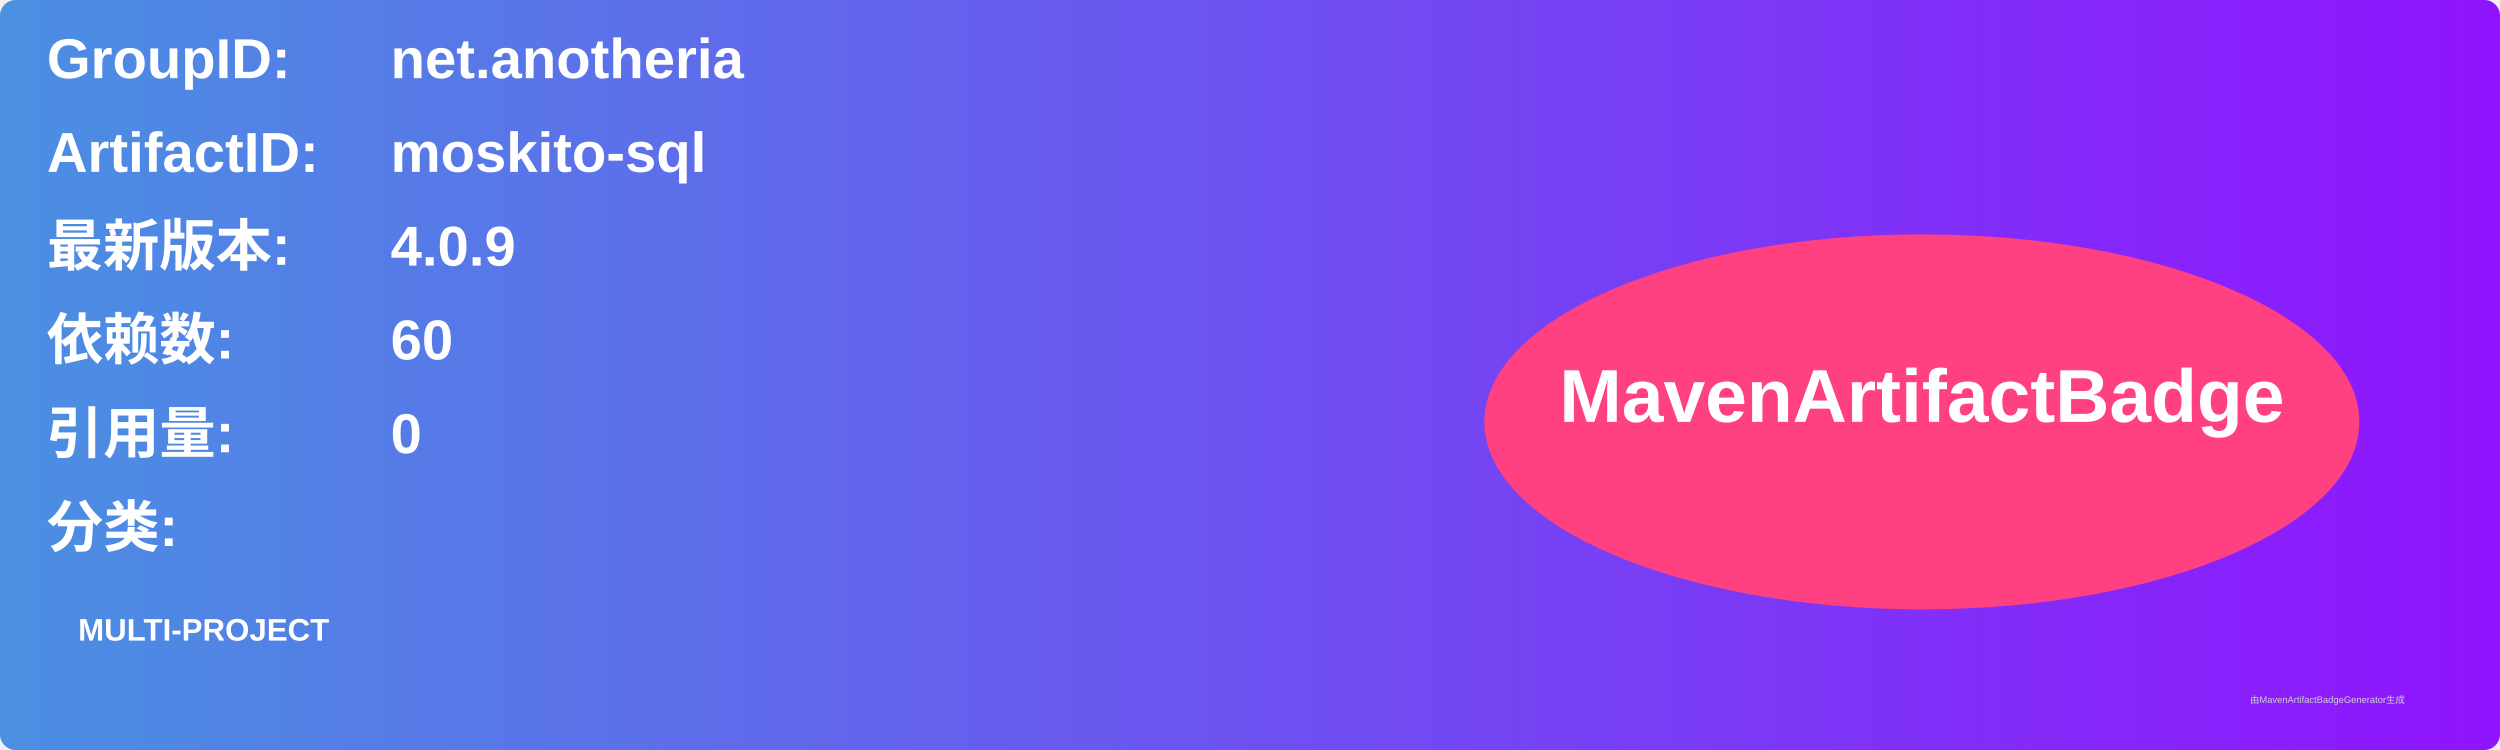
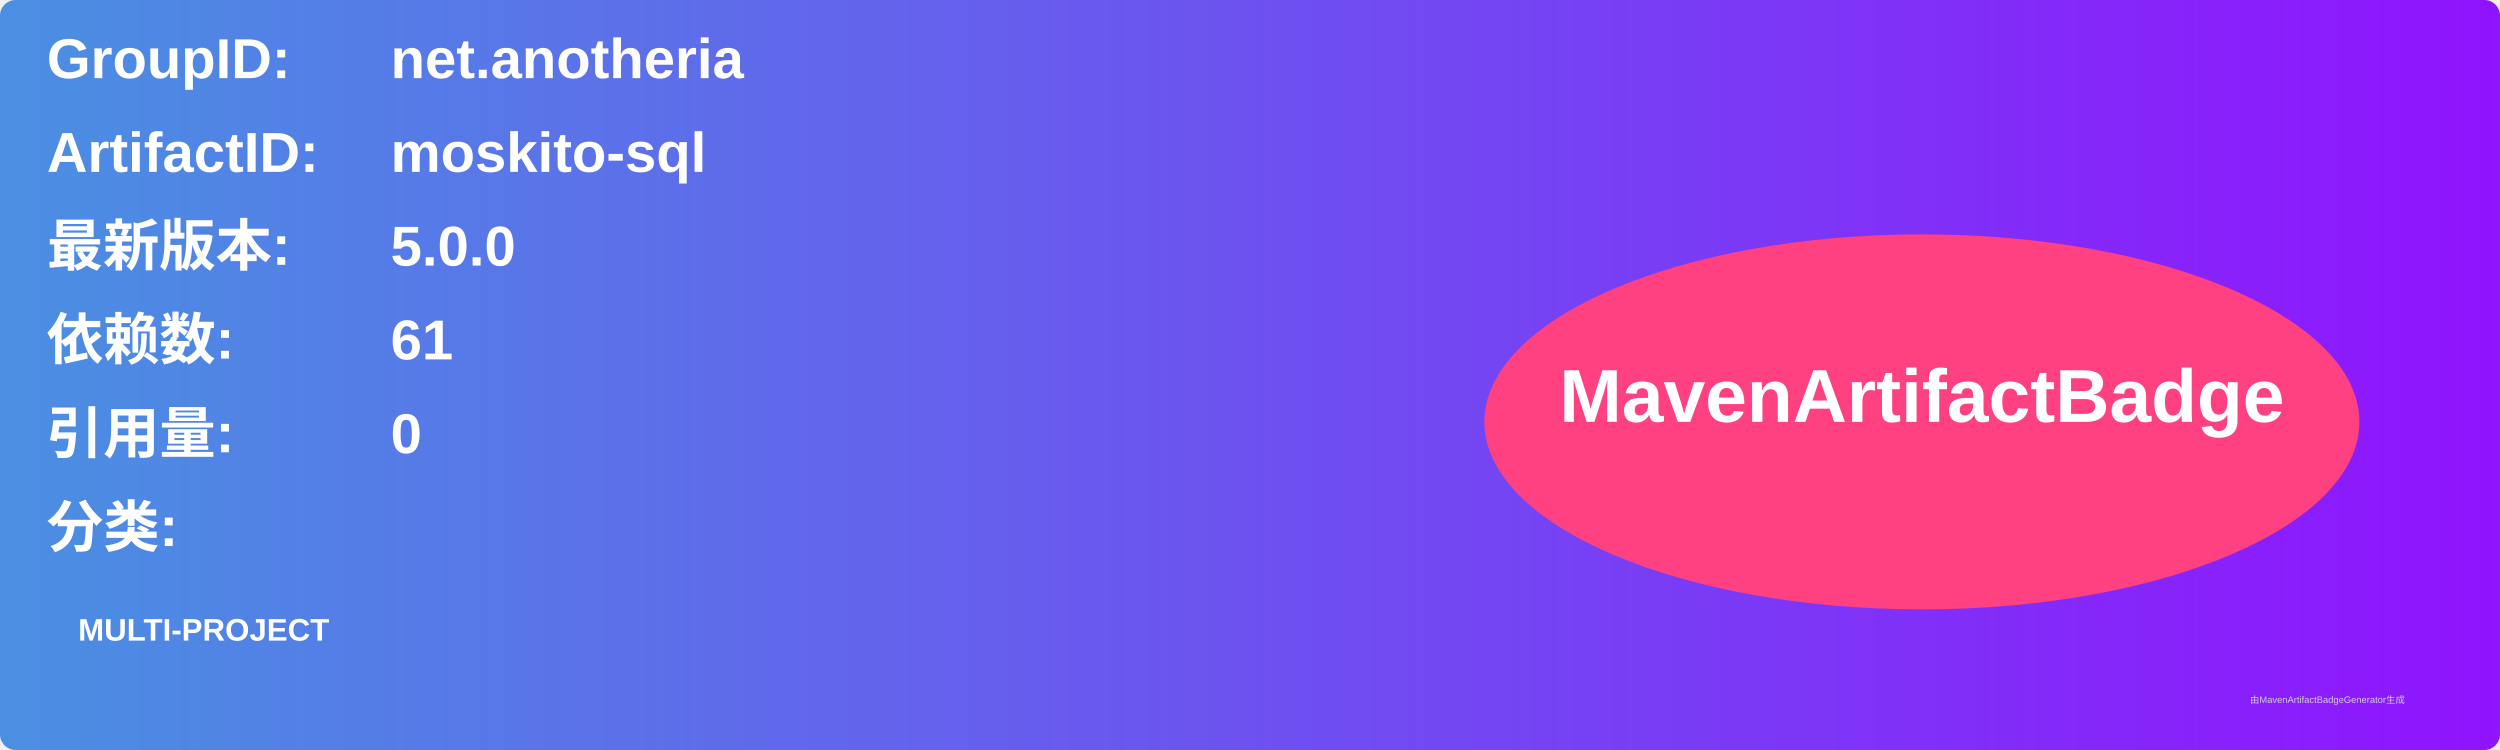
<svg xmlns="http://www.w3.org/2000/svg" width="800" height="240" viewBox="0 0 800 240">
  <linearGradient id="grad" x1="0%" y1="0%" x2="100%" y2="0%">
    <stop offset="0%" stop-color="#4a90e2" />
    <stop offset="100%" stop-color="#9013fe" />
  </linearGradient>
  <rect width="100%" height="100%" rx="5" ry="5" fill="url(#grad)" />
  <g transform="translate(15, 15)">
    <text x="0" y="10" font-family="Arial" font-size="18" fill="white" font-weight="bold" width="260">GroupID:</text>
    <text x="110" y="10" font-family="Arial" font-size="18" fill="white" font-weight="bold" width="460">net.anotheria</text>
    <text x="0" y="40" font-family="Arial" font-size="18" fill="white" font-weight="bold" width="260">ArtifactID:</text>
    <text x="110" y="40" font-family="Arial" font-size="18" fill="white" font-weight="bold" width="460">moskito-sql</text>
    <text x="0" y="70" font-family="Arial" font-size="18" fill="white" font-weight="bold">最新版本:</text>
    <text x="110" y="70" font-family="Arial" font-size="18" fill="white" font-weight="bold">
-       <tspan font-weight="bold">4.0.9</tspan>
+       <tspan font-weight="bold">5.0.0</tspan>
    </text>
    <text x="0" y="100" font-family="Arial" font-size="18" fill="white" font-weight="bold">依赖数: </text>
    <text x="110" y="100" font-family="Arial" font-size="18" fill="white">
-       <tspan font-weight="bold">60</tspan>
+       <tspan font-weight="bold">61</tspan>
    </text>
    <text x="0" y="130" font-family="Arial" font-size="18" fill="white" font-weight="bold">引用量: </text>
    <text x="110" y="130" font-family="Arial" font-size="18" fill="white">
      <tspan font-weight="bold">0</tspan>
    </text>
    <text x="0" y="160" font-family="Arial" font-size="18" fill="white" font-weight="bold">分类:</text>
    <text x="10" y="190" font-family="Arial" font-size="10" fill="white">
      <tspan font-weight="bold">MULTI-PROJECT</tspan>
    </text>
    <ellipse cx="600" cy="120" rx="140" ry="60" fill="#ff4081" />
    <text x="600" y="120" text-anchor="middle" font-family="Arial" font-size="24" fill="white" font-weight="bold">MavenArtifactBadge</text>
  </g>
  <text x="720" y="225" font-family="Arial" font-size="3" fill="#d0d0d0">由MavenArtifactBadgeGenerator生成</text>
</svg>
